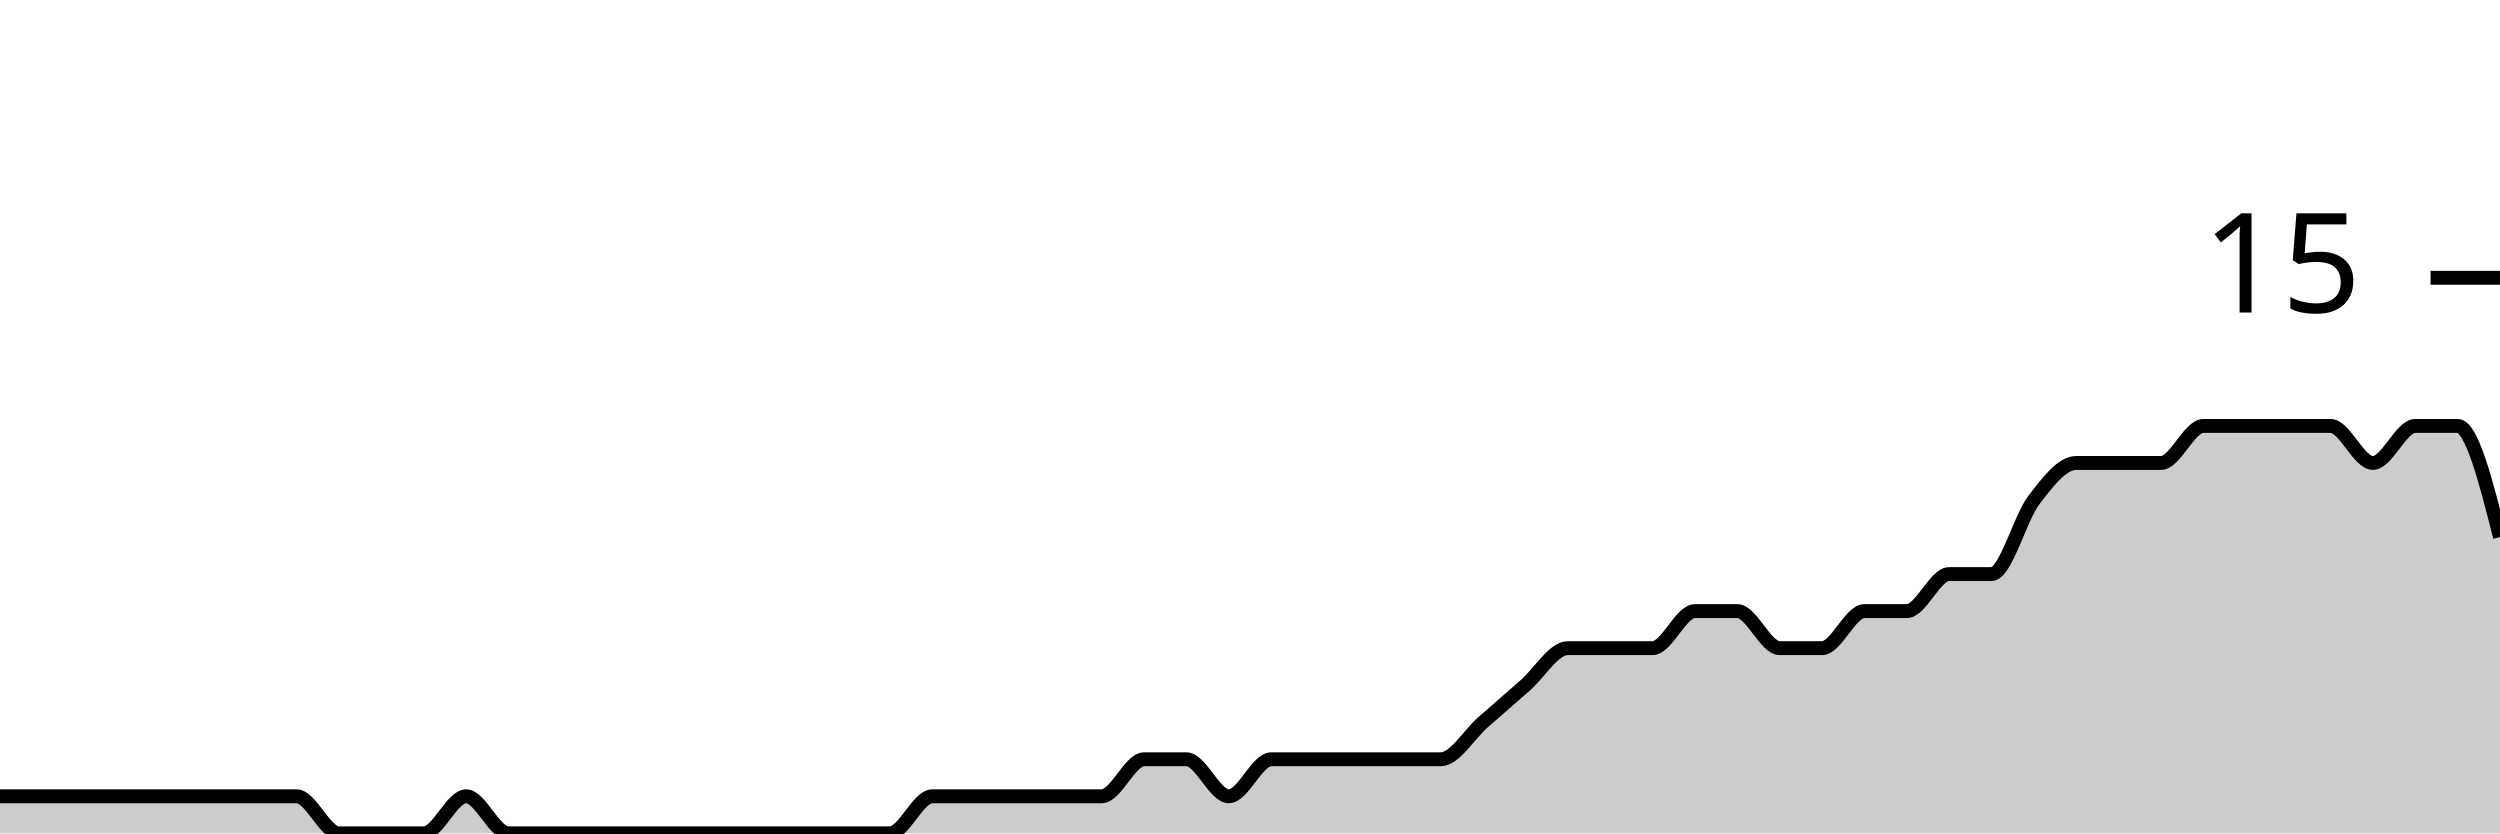
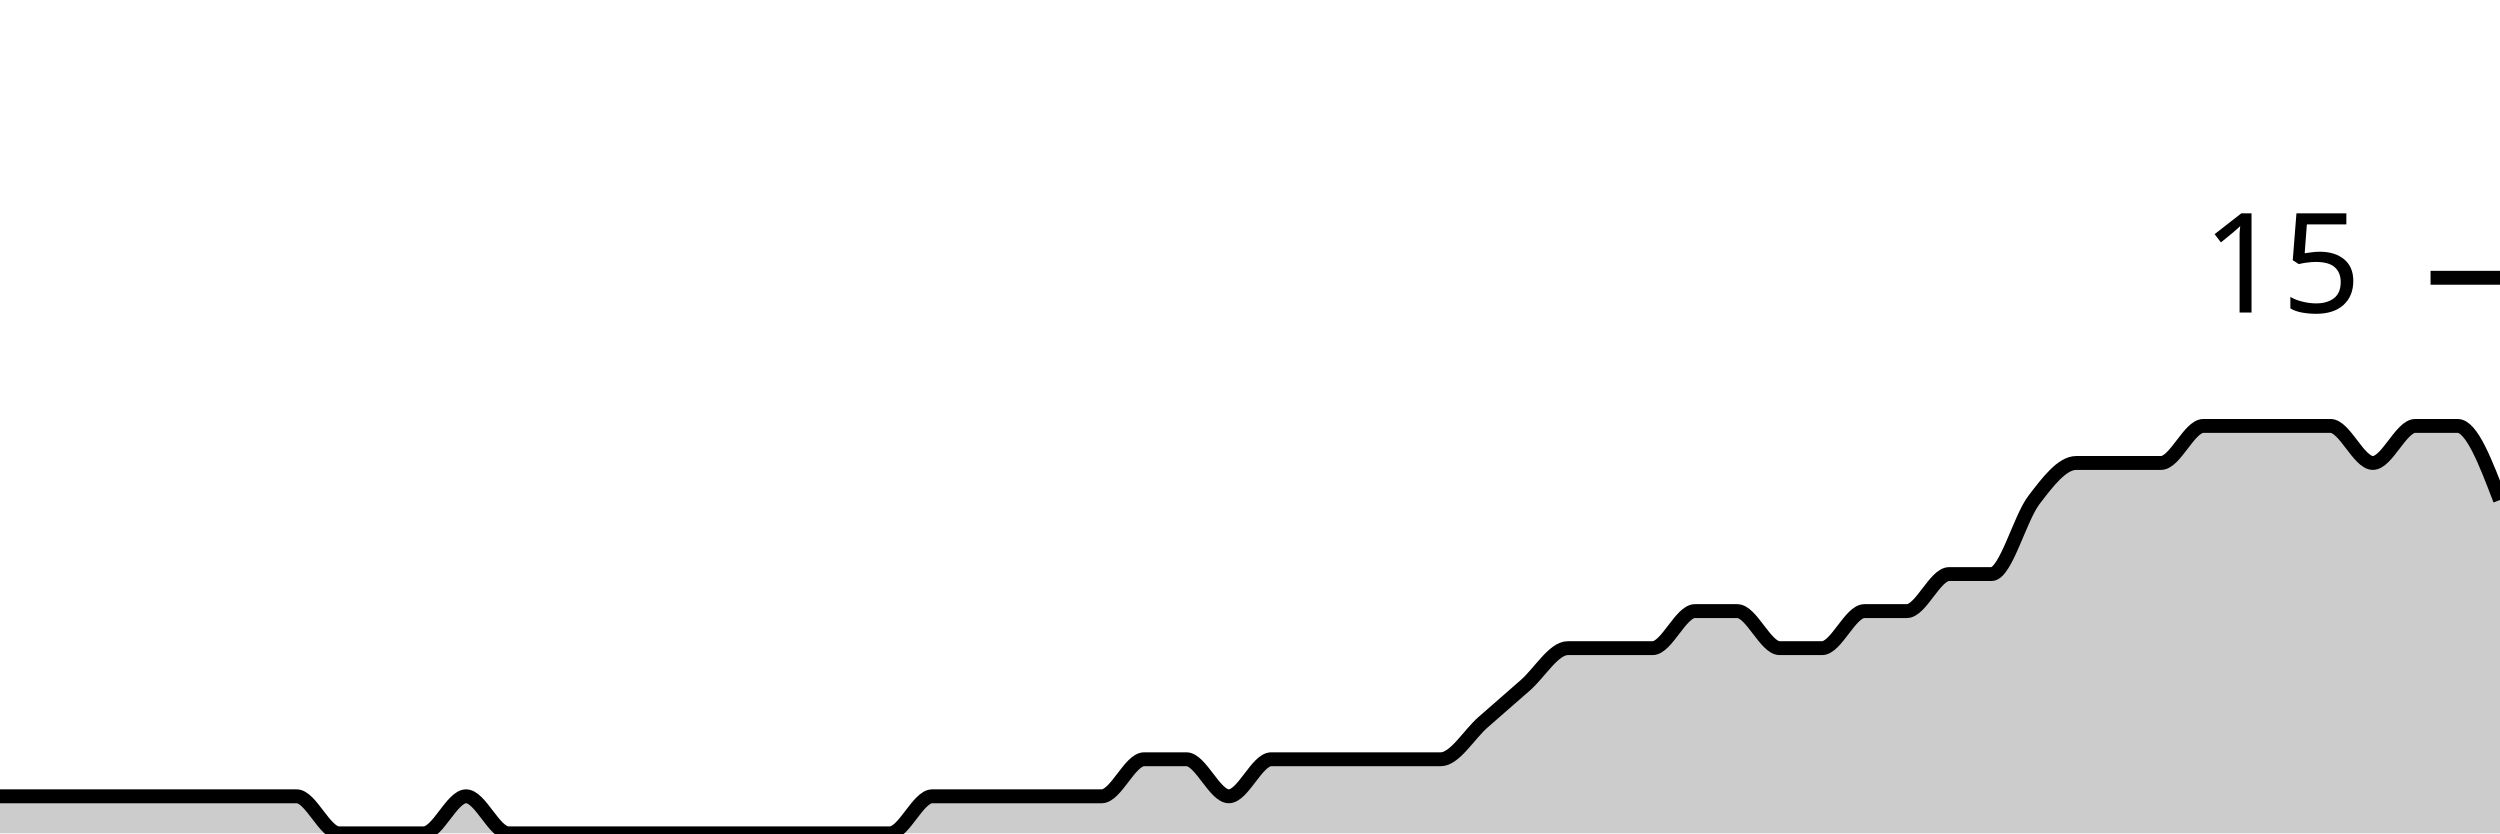
<svg xmlns="http://www.w3.org/2000/svg" viewBox="0 0 180 60">
  <g transform="translate(0,20)">
-     <path class="area" fill="rgba(0, 0, 0, 0.2)" d="M0,37.333C1.017,37.333,2.034,37.333,3.051,37.333C4.068,37.333,5.085,37.333,6.102,37.333C7.119,37.333,8.136,37.333,9.153,37.333C10.169,37.333,11.186,37.333,12.203,37.333C13.22,37.333,14.237,37.333,15.254,37.333C16.271,37.333,17.288,37.333,18.305,37.333C19.322,37.333,20.339,37.333,21.356,37.333C22.373,37.333,23.39,40,24.407,40C25.424,40,26.441,40,27.458,40C28.475,40,29.492,40,30.508,40C31.525,40,32.542,37.333,33.559,37.333C34.576,37.333,35.593,40,36.61,40C37.627,40,38.644,40,39.661,40C40.678,40,41.695,40,42.712,40C43.729,40,44.746,40,45.763,40C46.78,40,47.797,40,48.814,40C49.831,40,50.847,40,51.864,40C52.881,40,53.898,40,54.915,40C55.932,40,56.949,40,57.966,40C58.983,40,60,40,61.017,40C62.034,40,63.051,40,64.068,40C65.085,40,66.102,37.333,67.119,37.333C68.136,37.333,69.153,37.333,70.169,37.333C71.186,37.333,72.203,37.333,73.22,37.333C74.237,37.333,75.254,37.333,76.271,37.333C77.288,37.333,78.305,37.333,79.322,37.333C80.339,37.333,81.356,34.667,82.373,34.667C83.39,34.667,84.407,34.667,85.424,34.667C86.441,34.667,87.458,37.333,88.475,37.333C89.492,37.333,90.508,34.667,91.525,34.667C92.542,34.667,93.559,34.667,94.576,34.667C95.593,34.667,96.61,34.667,97.627,34.667C98.644,34.667,99.661,34.667,100.678,34.667C101.695,34.667,102.712,34.667,103.729,34.667C104.746,34.667,105.763,32.889,106.78,32C107.797,31.111,108.814,30.222,109.831,29.333C110.847,28.444,111.864,26.667,112.881,26.667C113.898,26.667,114.915,26.667,115.932,26.667C116.949,26.667,117.966,26.667,118.983,26.667C120,26.667,121.017,24,122.034,24C123.051,24,124.068,24,125.085,24C126.102,24,127.119,26.667,128.136,26.667C129.153,26.667,130.169,26.667,131.186,26.667C132.203,26.667,133.22,24,134.237,24C135.254,24,136.271,24,137.288,24C138.305,24,139.322,21.333,140.339,21.333C141.356,21.333,142.373,21.333,143.39,21.333C144.407,21.333,145.424,17.333,146.441,16C147.458,14.667,148.475,13.333,149.492,13.333C150.508,13.333,151.525,13.333,152.542,13.333C153.559,13.333,154.576,13.333,155.593,13.333C156.61,13.333,157.627,10.667,158.644,10.667C159.661,10.667,160.678,10.667,161.695,10.667C162.712,10.667,163.729,10.667,164.746,10.667C165.763,10.667,166.78,10.667,167.797,10.667C168.814,10.667,169.831,13.333,170.847,13.333C171.864,13.333,172.881,10.667,173.898,10.667C174.915,10.667,175.932,10.667,176.949,10.667C177.966,10.667,178.983,14.667,180,18.667L180,40C178.983,40,177.966,40,176.949,40C175.932,40,174.915,40,173.898,40C172.881,40,171.864,40,170.847,40C169.831,40,168.814,40,167.797,40C166.78,40,165.763,40,164.746,40C163.729,40,162.712,40,161.695,40C160.678,40,159.661,40,158.644,40C157.627,40,156.61,40,155.593,40C154.576,40,153.559,40,152.542,40C151.525,40,150.508,40,149.492,40C148.475,40,147.458,40,146.441,40C145.424,40,144.407,40,143.39,40C142.373,40,141.356,40,140.339,40C139.322,40,138.305,40,137.288,40C136.271,40,135.254,40,134.237,40C133.22,40,132.203,40,131.186,40C130.169,40,129.153,40,128.136,40C127.119,40,126.102,40,125.085,40C124.068,40,123.051,40,122.034,40C121.017,40,120,40,118.983,40C117.966,40,116.949,40,115.932,40C114.915,40,113.898,40,112.881,40C111.864,40,110.847,40,109.831,40C108.814,40,107.797,40,106.78,40C105.763,40,104.746,40,103.729,40C102.712,40,101.695,40,100.678,40C99.661,40,98.644,40,97.627,40C96.61,40,95.593,40,94.576,40C93.559,40,92.542,40,91.525,40C90.508,40,89.492,40,88.475,40C87.458,40,86.441,40,85.424,40C84.407,40,83.39,40,82.373,40C81.356,40,80.339,40,79.322,40C78.305,40,77.288,40,76.271,40C75.254,40,74.237,40,73.22,40C72.203,40,71.186,40,70.169,40C69.153,40,68.136,40,67.119,40C66.102,40,65.085,40,64.068,40C63.051,40,62.034,40,61.017,40C60,40,58.983,40,57.966,40C56.949,40,55.932,40,54.915,40C53.898,40,52.881,40,51.864,40C50.847,40,49.831,40,48.814,40C47.797,40,46.78,40,45.763,40C44.746,40,43.729,40,42.712,40C41.695,40,40.678,40,39.661,40C38.644,40,37.627,40,36.61,40C35.593,40,34.576,40,33.559,40C32.542,40,31.525,40,30.508,40C29.492,40,28.475,40,27.458,40C26.441,40,25.424,40,24.407,40C23.39,40,22.373,40,21.356,40C20.339,40,19.322,40,18.305,40C17.288,40,16.271,40,15.254,40C14.237,40,13.22,40,12.203,40C11.186,40,10.169,40,9.153,40C8.136,40,7.119,40,6.102,40C5.085,40,4.068,40,3.051,40C2.034,40,1.017,40,0,40Z" />
-     <path class="line" stroke="black" fill="none" d="M0,37.333C1.017,37.333,2.034,37.333,3.051,37.333C4.068,37.333,5.085,37.333,6.102,37.333C7.119,37.333,8.136,37.333,9.153,37.333C10.169,37.333,11.186,37.333,12.203,37.333C13.22,37.333,14.237,37.333,15.254,37.333C16.271,37.333,17.288,37.333,18.305,37.333C19.322,37.333,20.339,37.333,21.356,37.333C22.373,37.333,23.39,40,24.407,40C25.424,40,26.441,40,27.458,40C28.475,40,29.492,40,30.508,40C31.525,40,32.542,37.333,33.559,37.333C34.576,37.333,35.593,40,36.61,40C37.627,40,38.644,40,39.661,40C40.678,40,41.695,40,42.712,40C43.729,40,44.746,40,45.763,40C46.78,40,47.797,40,48.814,40C49.831,40,50.847,40,51.864,40C52.881,40,53.898,40,54.915,40C55.932,40,56.949,40,57.966,40C58.983,40,60,40,61.017,40C62.034,40,63.051,40,64.068,40C65.085,40,66.102,37.333,67.119,37.333C68.136,37.333,69.153,37.333,70.169,37.333C71.186,37.333,72.203,37.333,73.22,37.333C74.237,37.333,75.254,37.333,76.271,37.333C77.288,37.333,78.305,37.333,79.322,37.333C80.339,37.333,81.356,34.667,82.373,34.667C83.39,34.667,84.407,34.667,85.424,34.667C86.441,34.667,87.458,37.333,88.475,37.333C89.492,37.333,90.508,34.667,91.525,34.667C92.542,34.667,93.559,34.667,94.576,34.667C95.593,34.667,96.61,34.667,97.627,34.667C98.644,34.667,99.661,34.667,100.678,34.667C101.695,34.667,102.712,34.667,103.729,34.667C104.746,34.667,105.763,32.889,106.78,32C107.797,31.111,108.814,30.222,109.831,29.333C110.847,28.444,111.864,26.667,112.881,26.667C113.898,26.667,114.915,26.667,115.932,26.667C116.949,26.667,117.966,26.667,118.983,26.667C120,26.667,121.017,24,122.034,24C123.051,24,124.068,24,125.085,24C126.102,24,127.119,26.667,128.136,26.667C129.153,26.667,130.169,26.667,131.186,26.667C132.203,26.667,133.22,24,134.237,24C135.254,24,136.271,24,137.288,24C138.305,24,139.322,21.333,140.339,21.333C141.356,21.333,142.373,21.333,143.39,21.333C144.407,21.333,145.424,17.333,146.441,16C147.458,14.667,148.475,13.333,149.492,13.333C150.508,13.333,151.525,13.333,152.542,13.333C153.559,13.333,154.576,13.333,155.593,13.333C156.61,13.333,157.627,10.667,158.644,10.667C159.661,10.667,160.678,10.667,161.695,10.667C162.712,10.667,163.729,10.667,164.746,10.667C165.763,10.667,166.78,10.667,167.797,10.667C168.814,10.667,169.831,13.333,170.847,13.333C171.864,13.333,172.881,10.667,173.898,10.667C174.915,10.667,175.932,10.667,176.949,10.667C177.966,10.667,178.983,14.667,180,18.667" />
+     <path class="area" fill="rgba(0, 0, 0, 0.2)" d="M0,37.333C1.017,37.333,2.034,37.333,3.051,37.333C4.068,37.333,5.085,37.333,6.102,37.333C7.119,37.333,8.136,37.333,9.153,37.333C10.169,37.333,11.186,37.333,12.203,37.333C13.22,37.333,14.237,37.333,15.254,37.333C16.271,37.333,17.288,37.333,18.305,37.333C19.322,37.333,20.339,37.333,21.356,37.333C22.373,37.333,23.39,40,24.407,40C25.424,40,26.441,40,27.458,40C28.475,40,29.492,40,30.508,40C31.525,40,32.542,37.333,33.559,37.333C34.576,37.333,35.593,40,36.61,40C37.627,40,38.644,40,39.661,40C40.678,40,41.695,40,42.712,40C43.729,40,44.746,40,45.763,40C46.78,40,47.797,40,48.814,40C49.831,40,50.847,40,51.864,40C52.881,40,53.898,40,54.915,40C55.932,40,56.949,40,57.966,40C58.983,40,60,40,61.017,40C62.034,40,63.051,40,64.068,40C65.085,40,66.102,37.333,67.119,37.333C68.136,37.333,69.153,37.333,70.169,37.333C71.186,37.333,72.203,37.333,73.22,37.333C74.237,37.333,75.254,37.333,76.271,37.333C77.288,37.333,78.305,37.333,79.322,37.333C80.339,37.333,81.356,34.667,82.373,34.667C83.39,34.667,84.407,34.667,85.424,34.667C86.441,34.667,87.458,37.333,88.475,37.333C89.492,37.333,90.508,34.667,91.525,34.667C92.542,34.667,93.559,34.667,94.576,34.667C95.593,34.667,96.61,34.667,97.627,34.667C98.644,34.667,99.661,34.667,100.678,34.667C101.695,34.667,102.712,34.667,103.729,34.667C104.746,34.667,105.763,32.889,106.78,32C107.797,31.111,108.814,30.222,109.831,29.333C110.847,28.444,111.864,26.667,112.881,26.667C113.898,26.667,114.915,26.667,115.932,26.667C116.949,26.667,117.966,26.667,118.983,26.667C120,26.667,121.017,24,122.034,24C123.051,24,124.068,24,125.085,24C126.102,24,127.119,26.667,128.136,26.667C129.153,26.667,130.169,26.667,131.186,26.667C132.203,26.667,133.22,24,134.237,24C135.254,24,136.271,24,137.288,24C138.305,24,139.322,21.333,140.339,21.333C141.356,21.333,142.373,21.333,143.39,21.333C144.407,21.333,145.424,17.333,146.441,16C147.458,14.667,148.475,13.333,149.492,13.333C150.508,13.333,151.525,13.333,152.542,13.333C153.559,13.333,154.576,13.333,155.593,13.333C156.61,13.333,157.627,10.667,158.644,10.667C159.661,10.667,160.678,10.667,161.695,10.667C162.712,10.667,163.729,10.667,164.746,10.667C165.763,10.667,166.78,10.667,167.797,10.667C168.814,10.667,169.831,13.333,170.847,13.333C171.864,13.333,172.881,10.667,173.898,10.667C174.915,10.667,175.932,10.667,176.949,10.667C177.966,10.667,178.983,13.333,180,16L180,40C178.983,40,177.966,40,176.949,40C175.932,40,174.915,40,173.898,40C172.881,40,171.864,40,170.847,40C169.831,40,168.814,40,167.797,40C166.78,40,165.763,40,164.746,40C163.729,40,162.712,40,161.695,40C160.678,40,159.661,40,158.644,40C157.627,40,156.61,40,155.593,40C154.576,40,153.559,40,152.542,40C151.525,40,150.508,40,149.492,40C148.475,40,147.458,40,146.441,40C145.424,40,144.407,40,143.39,40C142.373,40,141.356,40,140.339,40C139.322,40,138.305,40,137.288,40C136.271,40,135.254,40,134.237,40C133.22,40,132.203,40,131.186,40C130.169,40,129.153,40,128.136,40C127.119,40,126.102,40,125.085,40C124.068,40,123.051,40,122.034,40C121.017,40,120,40,118.983,40C117.966,40,116.949,40,115.932,40C114.915,40,113.898,40,112.881,40C111.864,40,110.847,40,109.831,40C108.814,40,107.797,40,106.78,40C105.763,40,104.746,40,103.729,40C102.712,40,101.695,40,100.678,40C99.661,40,98.644,40,97.627,40C96.61,40,95.593,40,94.576,40C93.559,40,92.542,40,91.525,40C90.508,40,89.492,40,88.475,40C87.458,40,86.441,40,85.424,40C84.407,40,83.39,40,82.373,40C81.356,40,80.339,40,79.322,40C78.305,40,77.288,40,76.271,40C75.254,40,74.237,40,73.22,40C72.203,40,71.186,40,70.169,40C69.153,40,68.136,40,67.119,40C66.102,40,65.085,40,64.068,40C63.051,40,62.034,40,61.017,40C60,40,58.983,40,57.966,40C56.949,40,55.932,40,54.915,40C53.898,40,52.881,40,51.864,40C50.847,40,49.831,40,48.814,40C47.797,40,46.78,40,45.763,40C44.746,40,43.729,40,42.712,40C41.695,40,40.678,40,39.661,40C38.644,40,37.627,40,36.61,40C35.593,40,34.576,40,33.559,40C32.542,40,31.525,40,30.508,40C29.492,40,28.475,40,27.458,40C26.441,40,25.424,40,24.407,40C23.39,40,22.373,40,21.356,40C20.339,40,19.322,40,18.305,40C17.288,40,16.271,40,15.254,40C14.237,40,13.22,40,12.203,40C11.186,40,10.169,40,9.153,40C8.136,40,7.119,40,6.102,40C5.085,40,4.068,40,3.051,40C2.034,40,1.017,40,0,40Z" />
+     <path class="line" stroke="black" fill="none" d="M0,37.333C1.017,37.333,2.034,37.333,3.051,37.333C4.068,37.333,5.085,37.333,6.102,37.333C7.119,37.333,8.136,37.333,9.153,37.333C10.169,37.333,11.186,37.333,12.203,37.333C13.22,37.333,14.237,37.333,15.254,37.333C16.271,37.333,17.288,37.333,18.305,37.333C19.322,37.333,20.339,37.333,21.356,37.333C22.373,37.333,23.39,40,24.407,40C25.424,40,26.441,40,27.458,40C28.475,40,29.492,40,30.508,40C31.525,40,32.542,37.333,33.559,37.333C34.576,37.333,35.593,40,36.61,40C37.627,40,38.644,40,39.661,40C40.678,40,41.695,40,42.712,40C43.729,40,44.746,40,45.763,40C46.78,40,47.797,40,48.814,40C49.831,40,50.847,40,51.864,40C52.881,40,53.898,40,54.915,40C55.932,40,56.949,40,57.966,40C58.983,40,60,40,61.017,40C62.034,40,63.051,40,64.068,40C65.085,40,66.102,37.333,67.119,37.333C68.136,37.333,69.153,37.333,70.169,37.333C71.186,37.333,72.203,37.333,73.22,37.333C74.237,37.333,75.254,37.333,76.271,37.333C77.288,37.333,78.305,37.333,79.322,37.333C80.339,37.333,81.356,34.667,82.373,34.667C83.39,34.667,84.407,34.667,85.424,34.667C86.441,34.667,87.458,37.333,88.475,37.333C89.492,37.333,90.508,34.667,91.525,34.667C92.542,34.667,93.559,34.667,94.576,34.667C95.593,34.667,96.61,34.667,97.627,34.667C98.644,34.667,99.661,34.667,100.678,34.667C101.695,34.667,102.712,34.667,103.729,34.667C104.746,34.667,105.763,32.889,106.78,32C107.797,31.111,108.814,30.222,109.831,29.333C110.847,28.444,111.864,26.667,112.881,26.667C113.898,26.667,114.915,26.667,115.932,26.667C116.949,26.667,117.966,26.667,118.983,26.667C120,26.667,121.017,24,122.034,24C123.051,24,124.068,24,125.085,24C126.102,24,127.119,26.667,128.136,26.667C129.153,26.667,130.169,26.667,131.186,26.667C132.203,26.667,133.22,24,134.237,24C135.254,24,136.271,24,137.288,24C138.305,24,139.322,21.333,140.339,21.333C141.356,21.333,142.373,21.333,143.39,21.333C144.407,21.333,145.424,17.333,146.441,16C147.458,14.667,148.475,13.333,149.492,13.333C150.508,13.333,151.525,13.333,152.542,13.333C153.559,13.333,154.576,13.333,155.593,13.333C156.61,13.333,157.627,10.667,158.644,10.667C159.661,10.667,160.678,10.667,161.695,10.667C162.712,10.667,163.729,10.667,164.746,10.667C165.763,10.667,166.78,10.667,167.797,10.667C168.814,10.667,169.831,13.333,170.847,13.333C171.864,13.333,172.881,10.667,173.898,10.667C174.915,10.667,175.932,10.667,176.949,10.667C177.966,10.667,178.983,13.333,180,16" />
    <path class="axis-ceiling" stroke-width="1" stroke="black" fill="none" d="M175,0L180,0" />
    <text class="axis-ceiling-label" font-family="sans-serif" text-anchor="end" font-size="10px" x="170" y="2.5">15</text>
  </g>
</svg>
